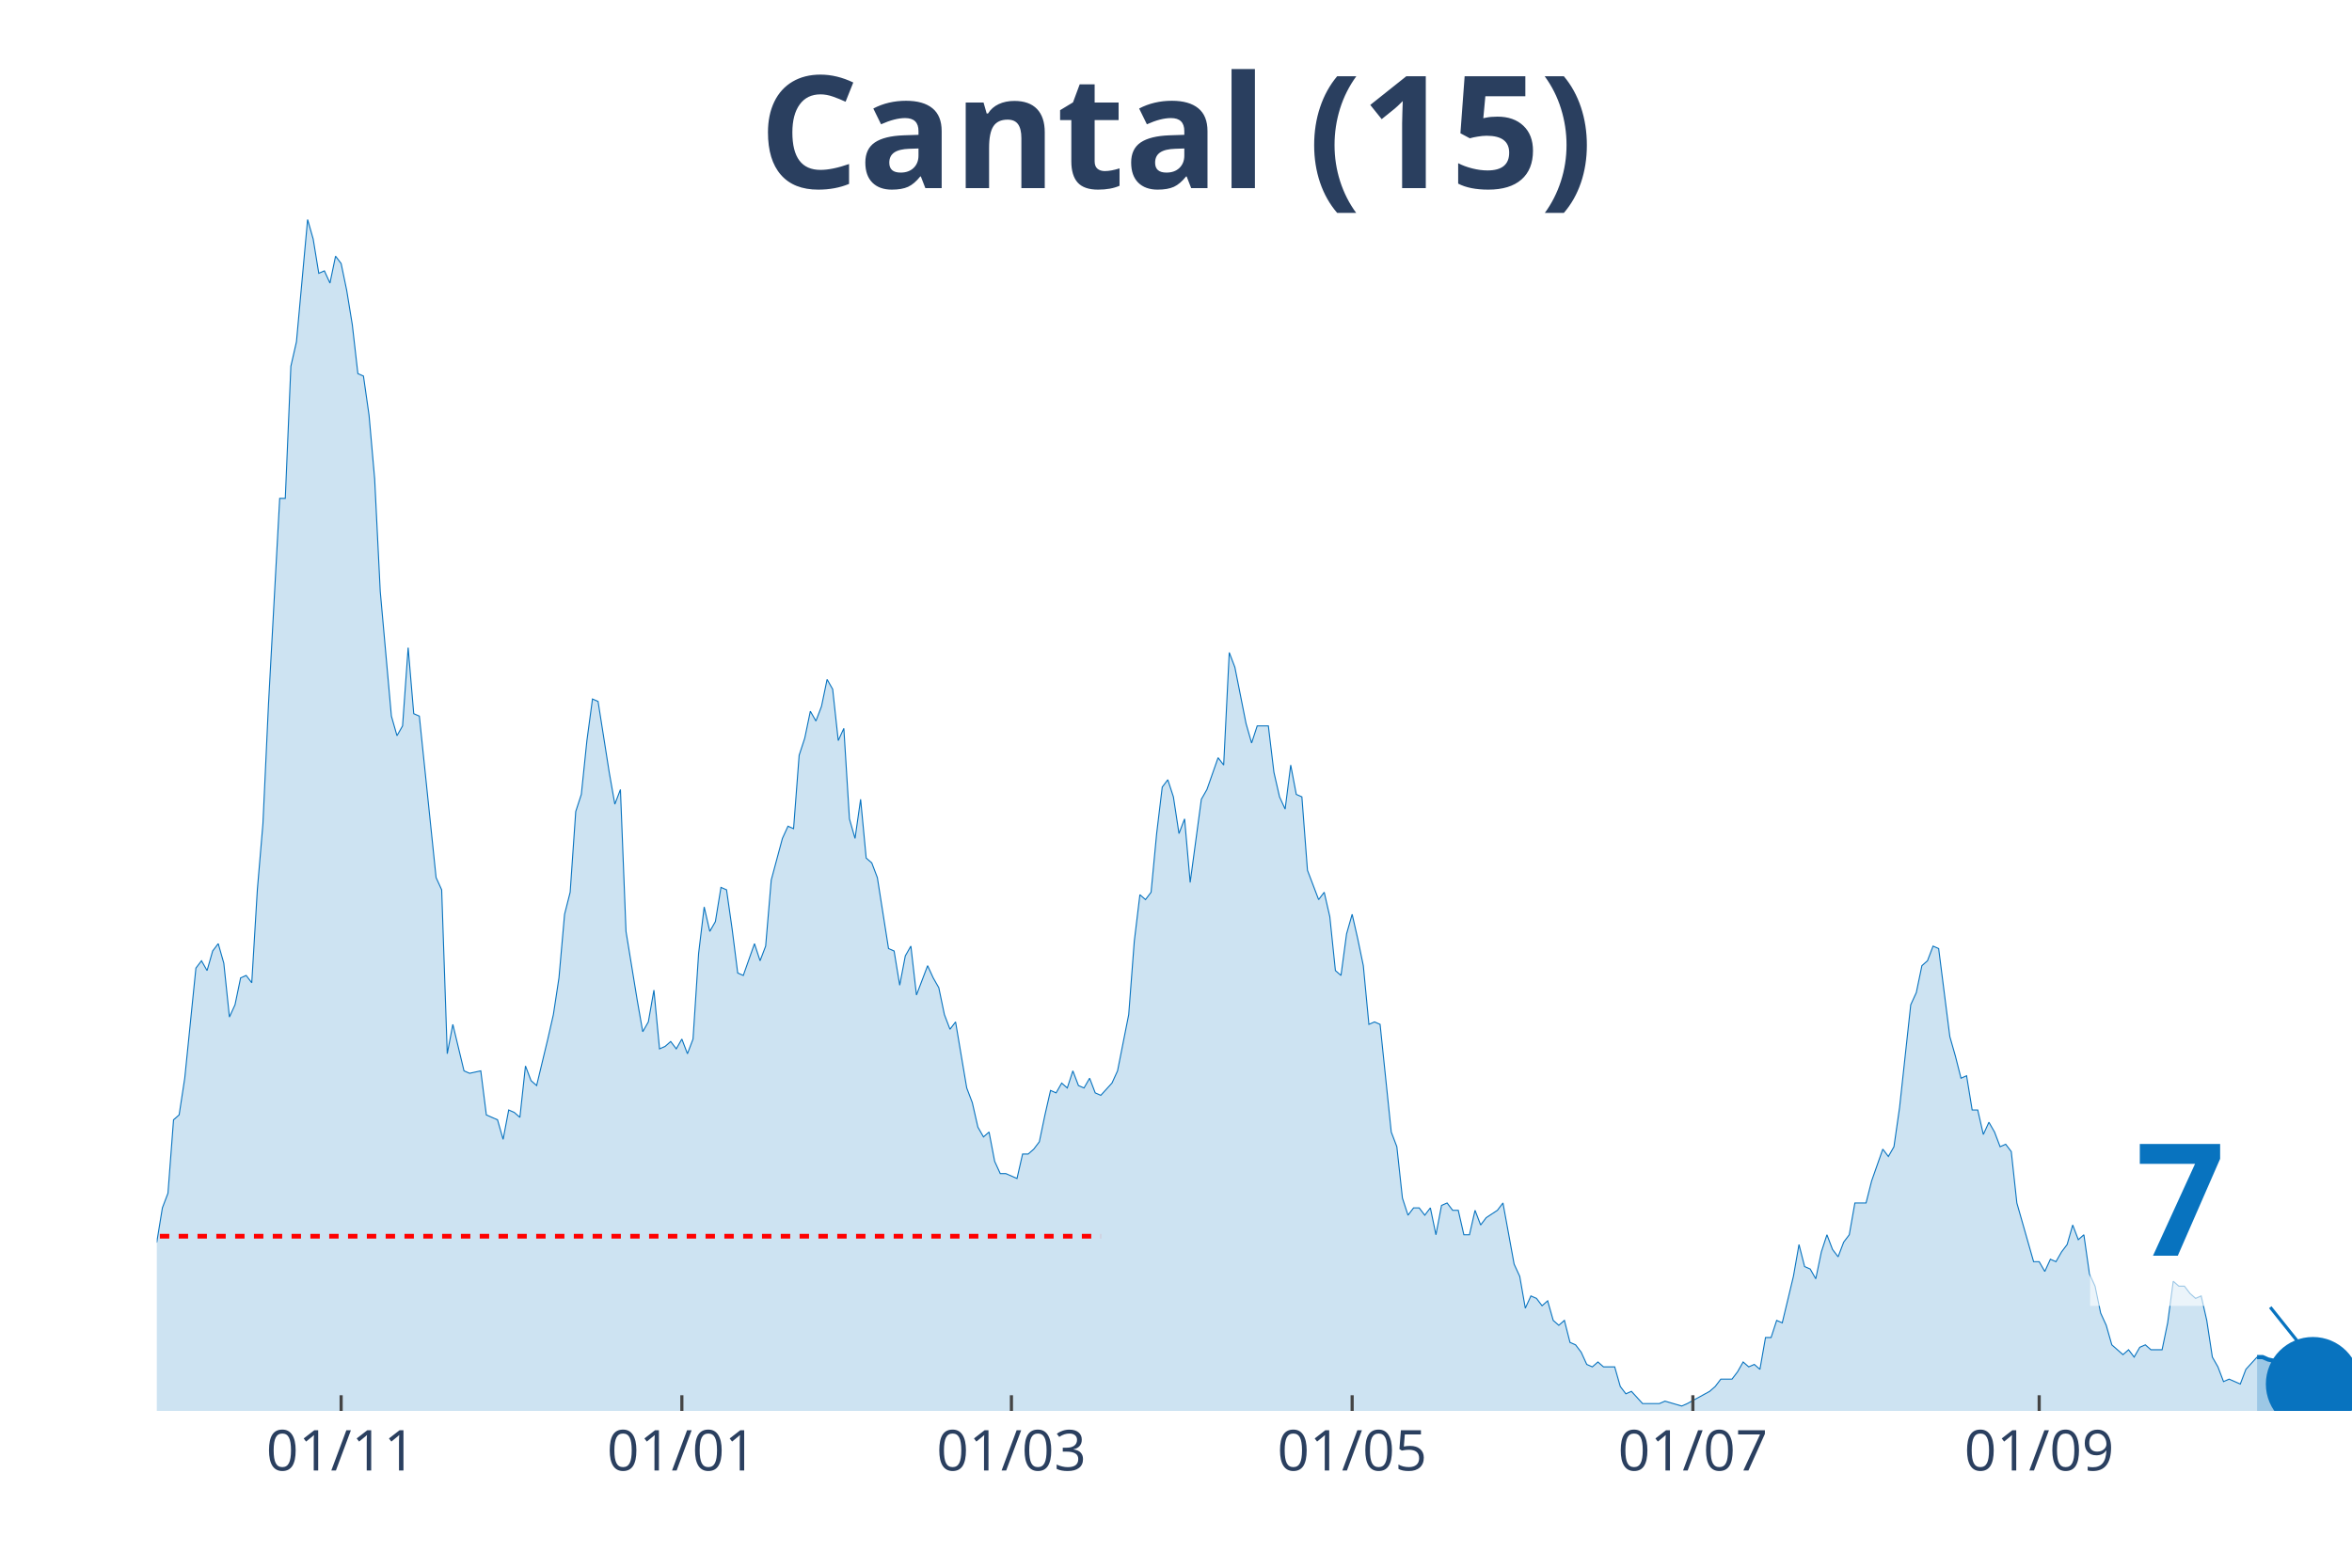
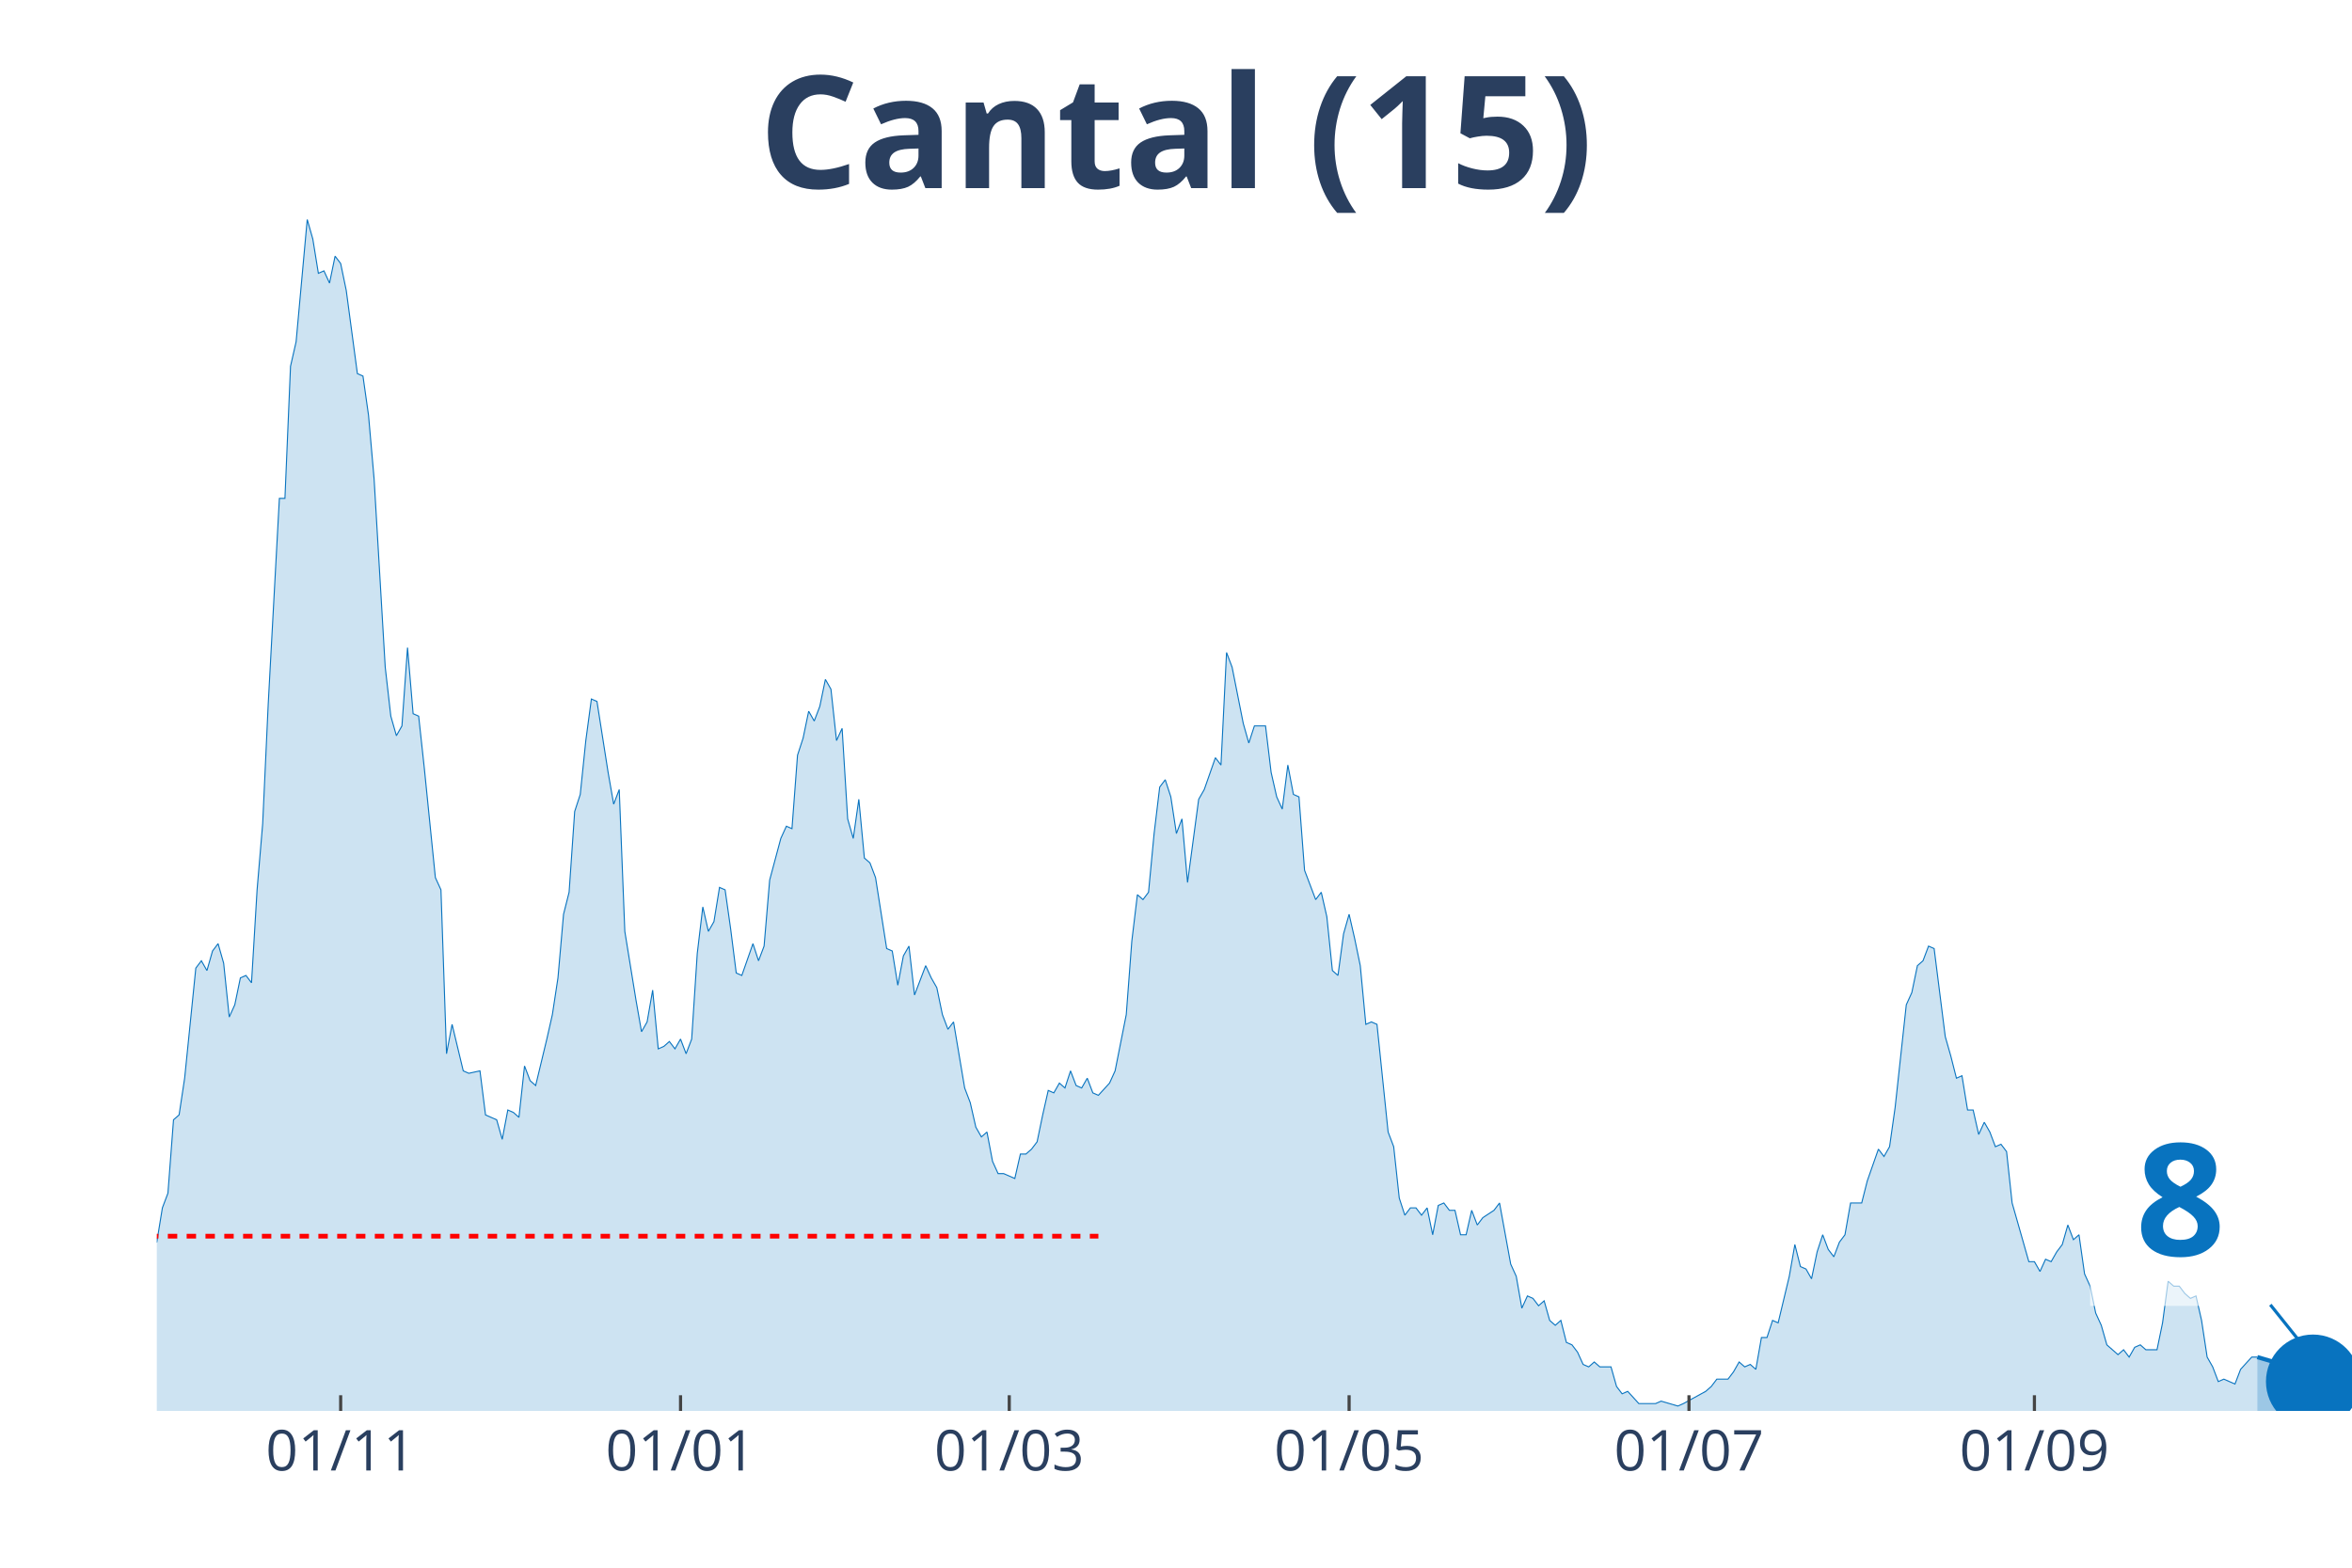
<svg xmlns="http://www.w3.org/2000/svg" class="main-svg" width="1125" height="750" style="" viewBox="0 0 750 500">
  <rect x="0" y="0" width="750" height="500" style="fill: rgb(0, 0, 0); fill-opacity: 0;" />
-   <defs id="defs-614578">
+   <defs id="defs-a43c7b">
    <g class="clips">
-       <clipPath id="clip614578xyplot" class="plotclip">
+       <clipPath id="clipa43c7bxyplot" class="plotclip">
        <rect width="700" height="380" />
      </clipPath>
-       <clipPath class="axesclip" id="clip614578x">
+       <clipPath class="axesclip" id="clipa43c7bx">
        <rect x="50" y="0" width="700" height="500" />
      </clipPath>
-       <clipPath class="axesclip" id="clip614578y">
+       <clipPath class="axesclip" id="clipa43c7by">
        <rect x="0" y="70" width="750" height="380" />
      </clipPath>
-       <clipPath class="axesclip" id="clip614578xy">
+       <clipPath class="axesclip" id="clipa43c7bxy">
        <rect x="50" y="70" width="700" height="380" />
      </clipPath>
    </g>
    <g class="gradients" />
  </defs>
  <g class="bglayer">
    <rect class="bg" x="50" y="70" width="700" height="380" style="fill: rgb(0, 0, 0); fill-opacity: 0; stroke-width: 0;" />
  </g>
  <g class="layer-below">
    <g class="imagelayer" />
    <g class="shapelayer" />
  </g>
  <g class="cartesianlayer">
    <g class="subplot xy">
      <g class="layer-subplot">
        <g class="shapelayer" />
        <g class="imagelayer" />
      </g>
      <g class="gridlayer">
        <g class="x">
-           <path class="xgrid crisp" transform="translate(108.78,0)" d="M0,70v380" style="stroke: rgb(255, 255, 255); stroke-opacity: 1; stroke-width: 1px;" />
-           <path class="xgrid crisp" transform="translate(217.43,0)" d="M0,70v380" style="stroke: rgb(255, 255, 255); stroke-opacity: 1; stroke-width: 1px;" />
-           <path class="xgrid crisp" transform="translate(322.52,0)" d="M0,70v380" style="stroke: rgb(255, 255, 255); stroke-opacity: 1; stroke-width: 1px;" />
-           <path class="xgrid crisp" transform="translate(431.17,0)" d="M0,70v380" style="stroke: rgb(255, 255, 255); stroke-opacity: 1; stroke-width: 1px;" />
-           <path class="xgrid crisp" transform="translate(539.82,0)" d="M0,70v380" style="stroke: rgb(255, 255, 255); stroke-opacity: 1; stroke-width: 1px;" />
-           <path class="xgrid crisp" transform="translate(650.25,0)" d="M0,70v380" style="stroke: rgb(255, 255, 255); stroke-opacity: 1; stroke-width: 1px;" />
+           <path class="xgrid crisp" transform="translate(108.63,0)" d="M0,70v380" style="stroke: rgb(255, 255, 255); stroke-opacity: 1; stroke-width: 1px;" />
+           <path class="xgrid crisp" transform="translate(217.01,0)" d="M0,70v380" style="stroke: rgb(255, 255, 255); stroke-opacity: 1; stroke-width: 1px;" />
+           <path class="xgrid crisp" transform="translate(321.83,0)" d="M0,70v380" style="stroke: rgb(255, 255, 255); stroke-opacity: 1; stroke-width: 1px;" />
+           <path class="xgrid crisp" transform="translate(430.2,0)" d="M0,70v380" style="stroke: rgb(255, 255, 255); stroke-opacity: 1; stroke-width: 1px;" />
+           <path class="xgrid crisp" transform="translate(538.58,0)" d="M0,70v380" style="stroke: rgb(255, 255, 255); stroke-opacity: 1; stroke-width: 1px;" />
+           <path class="xgrid crisp" transform="translate(648.73,0)" d="M0,70v380" style="stroke: rgb(255, 255, 255); stroke-opacity: 1; stroke-width: 1px;" />
        </g>
        <g class="y" />
      </g>
      <g class="zerolinelayer" />
      <path class="xlines-below" />
      <path class="ylines-below" />
      <g class="overlines-below" />
      <g class="xaxislayer-below" />
      <g class="yaxislayer-below" />
      <g class="overaxes-below" />
-       <g class="plot" transform="translate(50, 70)" clip-path="url('#clip614578xyplot')">
+       <g class="plot" transform="translate(50, 70)" clip-path="url('#clipa43c7bxyplot')">
        <g class="scatterlayer mlayer">
-           <g class="trace scatter trace49fcf5" style="stroke-miterlimit: 2;">
+           <g class="trace scatter tracec09f94" style="stroke-miterlimit: 2;">
            <g class="fills">
              <g>
-                 <path class="js-fill" d="M669.72,380L-242.24,380L-242.24,376.1L-222.65,379.22L-220.87,379.22L-149.62,379.22L-147.84,379.22L-101.53,378.44L-99.75,376.88L-96.18,376.1L-94.4,376.88L-90.84,376.88L-89.06,376.88L-85.5,378.44L-83.72,378.44L-69.47,372.2L-67.68,372.98L-64.12,370.64L-62.34,372.2L-60.56,373.76L-58.78,372.98L-53.44,362.05L-51.65,360.49L-49.87,351.91L-48.09,352.69L-46.31,352.69L-44.53,351.13L-40.97,352.69L-39.19,344.11L-37.4,348.01L-35.62,346.45L-33.84,346.45L-32.06,350.35L-28.5,345.67L-26.72,348.01L-21.37,349.57L-19.59,347.23L-16.03,339.43L-14.25,342.55L-12.47,341.77L-10.69,337.08L-7.12,336.3L-5.34,333.18L-3.56,334.74L-1.78,327.72L0,326.16L1.78,315.24L3.56,310.55L5.34,287.15L7.12,285.59L8.91,273.88L12.47,238.77L14.25,236.43L16.03,239.55L17.81,233.31L19.59,230.97L21.37,237.21L23.16,254.37L24.94,250.47L26.72,241.89L28.5,241.11L30.28,243.45L32.06,213.8L33.84,192.73L35.62,154.5L39.19,88.95L40.97,88.95L42.75,46.82L44.53,39.01L48.09,0L49.87,6.24L51.65,17.17L53.44,16.39L55.22,20.29L57,11.7L58.78,14.05L60.56,22.63L62.34,33.55L64.12,49.16L65.9,49.94L67.68,62.42L69.47,82.71L71.25,118.6L74.81,158.4L76.59,164.64L78.37,161.52L80.15,136.55L81.93,157.62L83.72,158.4L89.06,209.9L90.84,213.8L92.62,266.08L94.4,256.71L97.96,271.54L99.75,272.32L103.31,271.54L105.09,285.59L108.65,287.15L110.43,293.39L112.21,284.02L113.99,284.8L115.78,286.37L117.56,269.98L119.34,274.66L121.12,276.22L124.68,261.4L126.46,253.59L128.24,241.89L130.03,221.6L131.81,214.58L133.59,188.83L135.37,183.37L137.15,166.2L138.93,152.94L140.71,153.72L144.27,176.34L146.06,186.49L147.84,181.81L149.62,227.06L153.18,248.91L154.96,259.06L156.74,255.93L158.52,245.79L160.31,264.52L162.09,263.74L163.87,262.18L165.65,264.52L167.43,261.4L169.21,266.08L170.99,261.4L172.77,234.09L174.55,219.26L176.34,227.06L178.12,223.94L179.9,213.02L181.68,213.8L183.46,226.28L185.24,240.33L187.02,241.11L190.59,230.97L192.37,236.43L194.15,231.75L195.93,210.68L199.49,197.41L201.27,193.51L203.05,194.29L204.83,170.88L206.62,165.42L208.4,156.84L210.18,159.96L211.96,155.28L213.74,146.69L215.52,149.82L217.3,166.2L219.08,162.3L220.87,191.17L222.65,197.41L224.43,184.93L226.21,203.66L227.99,205.22L229.77,209.9L233.33,232.53L235.11,233.31L236.9,244.23L238.68,234.87L240.46,231.75L242.24,247.35L245.8,237.99L247.58,241.89L249.36,245.01L251.15,253.59L252.93,258.28L254.71,255.93L258.27,277L260.05,281.68L261.83,289.49L263.61,292.61L265.39,291.05L267.18,300.41L268.96,304.31L270.74,304.31L274.3,305.87L276.08,298.07L277.86,298.07L279.64,296.51L281.42,294.17L283.21,285.59L284.99,277.78L286.77,278.56L288.55,275.44L290.33,277L292.11,271.54L293.89,276.22L295.67,277L297.46,273.88L299.24,278.56L301.02,279.34L304.58,275.44L306.36,271.54L309.92,253.59L311.7,230.18L313.49,215.36L315.27,216.92L317.05,214.58L318.83,195.85L320.61,181.03L322.39,178.69L324.17,184.15L325.95,195.85L327.74,191.17L329.52,211.46L333.08,184.93L334.86,181.81L338.42,171.66L340.2,174L341.98,138.11L343.77,142.79L347.33,160.74L349.11,166.98L350.89,161.52L352.67,161.52L354.45,161.52L356.23,176.34L358.02,184.15L359.8,188.05L361.58,174L363.36,183.37L365.14,184.15L366.92,207.56L370.48,216.92L372.26,214.58L374.05,222.38L375.83,239.55L377.61,241.11L379.39,227.84L381.17,221.6L382.95,229.4L384.73,237.99L386.51,256.71L388.3,255.93L390.08,256.71L393.64,291.05L395.42,295.73L397.2,312.11L398.98,317.58L400.76,315.24L402.54,315.24L404.33,317.58L406.11,315.24L407.89,323.82L409.67,314.46L411.45,313.68L413.23,316.02L415.01,316.02L416.79,323.82L418.58,323.82L420.36,316.02L422.14,320.7L423.92,318.36L427.48,316.02L429.26,313.68L432.82,333.18L434.61,337.08L436.39,347.23L438.17,343.33L439.95,344.11L441.73,346.45L443.51,344.89L445.29,351.13L447.07,352.69L448.85,351.13L450.64,358.15L452.42,358.93L454.2,361.27L455.98,365.17L457.76,365.95L459.54,364.39L461.32,365.95L463.1,365.95L464.89,365.95L466.67,372.2L468.45,374.54L470.23,373.76L473.79,377.66L475.57,377.66L479.13,377.66L480.92,376.88L486.26,378.44L488.04,377.66L495.17,373.76L496.95,372.2L498.73,369.86L500.51,369.86L502.29,369.86L504.07,367.52L505.85,364.39L507.63,365.95L509.41,365.17L511.2,366.74L512.98,356.59L514.76,356.59L516.54,351.13L518.32,351.91L521.88,337.08L523.66,326.94L525.45,333.96L527.23,334.74L529.01,337.86L530.79,329.28L532.57,323.82L534.35,328.5L536.13,330.84L537.91,326.16L539.69,323.82L541.48,313.68L545.04,313.68L546.82,306.65L550.38,296.51L552.16,298.85L553.94,295.73L555.73,283.24L559.29,250.47L561.07,246.57L562.85,237.99L564.63,236.43L566.41,231.75L568.19,232.53L571.76,260.62L573.54,266.86L575.32,273.88L577.1,273.1L578.88,284.02L580.66,284.02L582.44,291.83L584.22,287.93L586.01,291.05L587.79,295.73L589.57,294.95L591.35,297.29L593.13,313.68L594.91,319.92L598.47,332.4L600.25,332.4L602.04,335.52L603.82,331.62L605.6,332.4L607.38,329.28L609.16,326.94L610.94,320.7L612.72,325.38L614.5,323.82L616.28,336.3L618.07,340.21L619.85,348.79L621.63,352.69L623.41,358.93L625.19,360.49L626.97,362.05L628.75,360.49L630.53,362.83L632.32,359.71L634.1,358.93L635.88,360.49L639.44,360.49L641.22,351.91L643,338.64L644.78,340.21L646.56,340.21L648.35,342.55L650.13,344.11L651.91,343.33L653.69,351.13L655.47,362.83L657.25,365.95L659.03,370.64L660.81,369.86L662.6,370.64L664.38,371.42L666.16,366.74L669.72,362.83" style="fill: rgb(8, 115, 191); fill-opacity: 0.2; stroke-width: 0;" />
+                 <path class="js-fill" d="M669.8,380L-241.62,380L-241.62,376.1L-222.08,379.22L-220.3,379.22L-149.24,379.22L-147.46,379.22L-101.27,378.44L-99.49,376.88L-95.94,376.1L-94.16,376.88L-90.61,376.88L-88.83,376.88L-85.28,378.44L-83.5,378.44L-69.29,372.2L-67.51,372.98L-63.96,370.64L-62.18,372.2L-60.41,373.76L-58.63,372.98L-51.52,360.49L-49.75,351.91L-46.19,352.69L-44.42,351.13L-40.86,352.69L-39.09,344.11L-37.31,348.01L-35.53,346.45L-33.76,346.45L-31.98,350.35L-28.43,345.67L-26.65,348.01L-21.32,349.57L-19.54,347.23L-15.99,339.43L-14.21,342.55L-12.44,341.77L-10.66,337.08L-7.11,336.3L-5.33,333.18L-3.55,334.74L-1.78,327.72L0,326.16L1.78,315.24L3.55,310.55L5.33,287.15L7.11,285.59L8.88,273.88L12.44,238.77L14.21,236.43L15.99,239.55L17.77,233.31L19.54,230.97L21.32,237.21L23.1,254.37L24.87,250.47L26.65,241.89L28.43,241.11L30.2,243.45L31.98,213.8L33.76,192.73L35.53,154.5L39.09,88.95L40.86,88.95L42.64,46.82L44.42,39.01L47.97,0L49.75,6.24L51.52,17.17L53.3,16.39L55.08,20.29L56.85,11.7L58.63,14.05L60.41,22.63L63.96,49.16L65.74,49.94L67.51,62.42L69.29,82.71L72.84,142.79L74.62,158.4L76.4,164.64L78.17,161.52L79.95,136.55L81.73,157.62L83.5,158.4L85.28,174.78L88.83,209.9L90.61,213.8L92.39,266.08L94.16,256.71L97.72,271.54L99.49,272.32L103.05,271.54L104.82,285.59L108.38,287.15L110.15,293.39L111.93,284.02L113.71,284.8L115.48,286.37L117.26,269.98L119.04,274.66L120.81,276.22L124.37,261.4L126.14,253.59L127.92,241.89L129.7,221.6L131.47,214.58L133.25,188.83L135.03,183.37L136.8,166.2L138.58,152.94L140.36,153.72L143.91,176.34L145.69,186.49L147.46,181.81L149.24,227.06L152.79,248.91L154.57,259.06L156.35,255.93L158.12,245.79L159.9,264.52L161.68,263.74L163.45,262.18L165.23,264.52L167.01,261.4L168.78,266.08L170.56,261.4L172.34,234.09L174.11,219.26L175.89,227.06L177.66,223.94L179.44,213.02L181.22,213.8L182.99,226.28L184.77,240.33L186.55,241.11L190.1,230.97L191.88,236.43L193.65,231.75L195.43,210.68L198.98,197.41L200.76,193.51L202.54,194.29L204.31,170.88L206.09,165.42L207.87,156.84L209.64,159.96L211.42,155.28L213.2,146.69L214.97,149.82L216.75,166.2L218.53,162.3L220.3,191.17L222.08,197.41L223.86,184.93L225.63,203.66L227.41,205.22L229.19,209.9L232.74,232.53L234.52,233.31L236.29,244.23L238.07,234.87L239.85,231.75L241.62,247.35L245.18,237.99L246.95,241.89L248.73,245.01L250.51,253.59L252.28,258.28L254.06,255.93L257.61,277L259.39,281.68L261.17,289.49L262.94,292.61L264.72,291.05L266.5,300.41L268.27,304.31L270.05,304.31L273.6,305.87L275.38,298.07L277.16,298.07L278.93,296.51L280.71,294.17L282.49,285.59L284.26,277.78L286.04,278.56L287.82,275.44L289.59,277L291.37,271.54L293.15,276.22L294.92,277L296.7,273.88L298.48,278.56L300.25,279.34L303.81,275.44L305.58,271.54L309.14,253.59L310.91,230.18L312.69,215.36L314.47,216.92L316.24,214.58L318.02,195.85L319.8,181.03L321.57,178.69L323.35,184.15L325.13,195.85L326.9,191.17L328.68,211.46L332.23,184.93L334.01,181.81L337.56,171.66L339.34,174L341.12,138.11L342.89,142.79L346.45,160.74L348.22,166.98L350,161.52L351.78,161.52L353.55,161.52L355.33,176.34L357.11,184.15L358.88,188.05L360.66,174L362.44,183.37L364.21,184.15L365.99,207.56L369.54,216.92L371.32,214.58L373.1,222.38L374.87,239.55L376.65,241.11L378.43,227.84L380.2,221.6L381.98,229.4L383.76,237.99L385.53,256.71L387.31,255.93L389.09,256.71L392.64,291.05L394.42,295.73L396.19,312.11L397.97,317.58L399.75,315.24L401.52,315.24L403.3,317.58L405.08,315.24L406.85,323.82L408.63,314.46L410.41,313.68L412.18,316.02L413.96,316.02L415.74,323.82L417.51,323.82L419.29,316.02L421.07,320.7L422.84,318.36L426.4,316.02L428.17,313.68L431.73,333.18L433.5,337.08L435.28,347.23L437.06,343.33L438.83,344.11L440.61,346.45L442.39,344.89L444.16,351.13L445.94,352.69L447.72,351.13L449.49,358.15L451.27,358.93L453.05,361.27L454.82,365.17L456.6,365.95L458.38,364.39L460.15,365.95L461.93,365.95L463.71,365.95L465.48,372.2L467.26,374.54L469.04,373.76L472.59,377.66L474.37,377.66L477.92,377.66L479.7,376.88L485.03,378.44L486.8,377.66L493.91,373.76L495.69,372.2L497.46,369.86L499.24,369.86L501.02,369.86L502.79,367.52L504.57,364.39L506.35,365.95L508.12,365.17L509.9,366.74L511.68,356.59L513.45,356.59L515.23,351.13L517.01,351.91L520.56,337.08L522.34,326.94L524.11,333.96L525.89,334.74L527.66,337.86L529.44,329.28L531.22,323.82L532.99,328.5L534.77,330.84L536.55,326.16L538.32,323.82L540.1,313.68L543.65,313.68L545.43,306.65L548.98,296.51L550.76,298.85L552.54,295.73L554.31,283.24L557.87,250.47L559.64,246.57L561.42,237.99L563.2,236.43L564.97,231.75L566.75,232.53L570.3,260.62L572.08,266.86L573.86,273.88L575.63,273.1L577.41,284.02L579.19,284.02L580.96,291.83L582.74,287.93L584.52,291.05L586.29,295.73L588.07,294.95L589.85,297.29L591.62,313.68L593.4,319.92L596.95,332.4L598.73,332.4L600.51,335.52L602.28,331.62L604.06,332.4L605.84,329.28L607.61,326.94L609.39,320.7L611.17,325.38L612.94,323.82L614.72,336.3L616.5,340.21L618.27,348.79L620.05,352.69L621.83,358.93L623.6,360.49L625.38,362.05L627.16,360.49L628.93,362.83L630.71,359.71L632.49,358.93L634.26,360.49L637.82,360.49L639.59,351.91L641.37,338.64L643.15,340.21L644.92,340.21L646.7,342.55L648.48,344.11L650.25,343.33L652.03,351.13L653.81,362.83L655.58,365.95L657.36,370.64L659.14,369.86L660.91,370.64L662.69,371.42L664.47,366.74L668.02,362.83L669.8,362.83" style="fill: rgb(8, 115, 191); fill-opacity: 0.2; stroke-width: 0;" />
              </g>
            </g>
            <g class="errorbars" />
            <g class="lines">
-               <path class="js-line" d="M-242.24,376.1L-222.65,379.22L-220.87,379.22L-149.62,379.22L-147.84,379.22L-101.53,378.44L-99.75,376.88L-96.18,376.1L-94.4,376.88L-90.84,376.88L-89.06,376.88L-85.5,378.44L-83.72,378.44L-69.47,372.2L-67.68,372.98L-64.12,370.64L-62.34,372.2L-60.56,373.76L-58.78,372.98L-53.44,362.05L-51.65,360.49L-49.87,351.91L-48.09,352.69L-46.31,352.69L-44.53,351.13L-40.97,352.69L-39.19,344.11L-37.4,348.01L-35.62,346.45L-33.84,346.45L-32.06,350.35L-28.5,345.67L-26.72,348.01L-21.37,349.57L-19.59,347.23L-16.03,339.43L-14.25,342.55L-12.47,341.77L-10.69,337.08L-7.12,336.3L-5.34,333.18L-3.56,334.74L-1.78,327.72L0,326.16L1.78,315.24L3.56,310.55L5.34,287.15L7.12,285.59L8.91,273.88L12.47,238.77L14.25,236.43L16.03,239.55L17.81,233.31L19.59,230.97L21.37,237.21L23.16,254.37L24.94,250.47L26.72,241.89L28.5,241.11L30.28,243.45L32.06,213.8L33.84,192.73L35.62,154.5L39.19,88.95L40.97,88.95L42.75,46.82L44.53,39.01L48.09,0L49.87,6.24L51.65,17.17L53.44,16.39L55.22,20.29L57,11.7L58.78,14.05L60.56,22.63L62.34,33.55L64.12,49.16L65.9,49.94L67.68,62.42L69.47,82.71L71.25,118.6L74.81,158.4L76.59,164.64L78.37,161.52L80.15,136.55L81.93,157.62L83.72,158.4L89.06,209.9L90.84,213.8L92.62,266.08L94.4,256.71L97.96,271.54L99.75,272.32L103.31,271.54L105.09,285.59L108.65,287.15L110.43,293.39L112.21,284.02L113.99,284.8L115.78,286.37L117.56,269.98L119.34,274.66L121.12,276.22L124.68,261.4L126.46,253.59L128.24,241.89L130.03,221.6L131.81,214.58L133.59,188.83L135.37,183.37L137.15,166.2L138.93,152.94L140.71,153.72L144.27,176.34L146.06,186.49L147.84,181.81L149.62,227.06L153.18,248.91L154.96,259.06L156.74,255.93L158.52,245.79L160.31,264.52L162.09,263.74L163.87,262.18L165.65,264.52L167.43,261.4L169.21,266.08L170.99,261.4L172.77,234.09L174.55,219.26L176.34,227.06L178.12,223.94L179.9,213.02L181.68,213.8L183.46,226.28L185.24,240.33L187.02,241.11L190.59,230.97L192.37,236.43L194.15,231.75L195.93,210.68L199.49,197.41L201.27,193.51L203.05,194.29L204.83,170.88L206.62,165.42L208.4,156.84L210.18,159.96L211.96,155.28L213.74,146.69L215.52,149.82L217.3,166.2L219.08,162.3L220.87,191.17L222.65,197.41L224.43,184.93L226.21,203.66L227.99,205.22L229.77,209.9L233.33,232.53L235.11,233.31L236.9,244.23L238.68,234.87L240.46,231.75L242.24,247.35L245.8,237.99L247.58,241.89L249.36,245.01L251.15,253.59L252.93,258.28L254.71,255.93L258.27,277L260.05,281.68L261.83,289.49L263.61,292.61L265.39,291.05L267.18,300.41L268.96,304.31L270.74,304.31L274.3,305.87L276.08,298.07L277.86,298.07L279.64,296.51L281.42,294.17L283.21,285.59L284.99,277.78L286.77,278.56L288.55,275.44L290.33,277L292.11,271.54L293.89,276.22L295.67,277L297.46,273.88L299.24,278.56L301.02,279.34L304.58,275.44L306.36,271.54L309.92,253.59L311.7,230.18L313.49,215.36L315.27,216.92L317.05,214.58L318.83,195.85L320.61,181.03L322.39,178.69L324.17,184.15L325.95,195.85L327.74,191.17L329.52,211.46L333.08,184.93L334.86,181.81L338.42,171.66L340.2,174L341.98,138.11L343.77,142.79L347.33,160.74L349.11,166.98L350.89,161.52L352.67,161.52L354.45,161.52L356.23,176.34L358.02,184.15L359.8,188.05L361.58,174L363.36,183.37L365.14,184.15L366.92,207.56L370.48,216.92L372.26,214.58L374.05,222.38L375.83,239.55L377.61,241.11L379.39,227.84L381.17,221.6L382.95,229.4L384.73,237.99L386.51,256.71L388.3,255.93L390.08,256.71L393.64,291.05L395.42,295.73L397.2,312.11L398.98,317.58L400.76,315.24L402.54,315.24L404.33,317.58L406.11,315.24L407.89,323.82L409.67,314.46L411.45,313.68L413.23,316.02L415.01,316.02L416.79,323.82L418.58,323.82L420.36,316.02L422.14,320.7L423.92,318.36L427.48,316.02L429.26,313.68L432.82,333.18L434.61,337.08L436.39,347.23L438.17,343.33L439.95,344.11L441.73,346.45L443.51,344.89L445.29,351.13L447.07,352.69L448.85,351.13L450.64,358.15L452.42,358.93L454.2,361.27L455.98,365.17L457.76,365.95L459.54,364.39L461.32,365.95L463.1,365.95L464.89,365.95L466.67,372.2L468.45,374.54L470.23,373.76L473.79,377.66L475.57,377.66L479.13,377.66L480.92,376.88L486.26,378.44L488.04,377.66L495.17,373.76L496.95,372.2L498.73,369.86L500.51,369.86L502.29,369.86L504.07,367.52L505.85,364.39L507.63,365.95L509.41,365.17L511.2,366.74L512.98,356.59L514.76,356.59L516.54,351.13L518.32,351.91L521.88,337.08L523.66,326.94L525.45,333.96L527.23,334.74L529.01,337.86L530.79,329.28L532.57,323.82L534.35,328.5L536.13,330.84L537.91,326.16L539.69,323.82L541.48,313.68L545.04,313.68L546.82,306.65L550.38,296.51L552.16,298.85L553.94,295.73L555.73,283.24L559.29,250.47L561.07,246.57L562.85,237.99L564.63,236.43L566.41,231.75L568.19,232.53L571.76,260.62L573.54,266.86L575.32,273.88L577.1,273.1L578.88,284.02L580.66,284.02L582.44,291.83L584.22,287.93L586.01,291.05L587.79,295.73L589.57,294.95L591.35,297.29L593.13,313.68L594.91,319.92L598.47,332.4L600.25,332.4L602.04,335.52L603.82,331.62L605.6,332.4L607.38,329.28L609.16,326.94L610.94,320.7L612.72,325.38L614.5,323.82L616.28,336.3L618.07,340.21L619.85,348.79L621.63,352.69L623.41,358.93L625.19,360.49L626.97,362.05L628.75,360.49L630.53,362.83L632.32,359.71L634.1,358.93L635.88,360.49L639.44,360.49L641.22,351.91L643,338.64L644.78,340.21L646.56,340.21L648.35,342.55L650.13,344.11L651.91,343.33L653.69,351.13L655.47,362.83L657.25,365.95L659.03,370.64L660.81,369.86L662.6,370.64L664.38,371.42L666.16,366.74L669.72,362.83" style="vector-effect: non-scaling-stroke; fill: none; stroke: rgb(8, 115, 191); stroke-opacity: 1; stroke-width: 0.5px; opacity: 1;" />
+               <path class="js-line" d="M-241.62,376.1L-222.08,379.22L-220.3,379.22L-149.24,379.22L-147.46,379.22L-101.27,378.44L-99.49,376.88L-95.94,376.1L-94.16,376.88L-90.61,376.88L-88.83,376.88L-85.28,378.44L-83.5,378.44L-69.29,372.2L-67.51,372.98L-63.96,370.64L-62.18,372.2L-60.41,373.76L-58.63,372.98L-51.52,360.49L-49.75,351.91L-46.19,352.69L-44.42,351.13L-40.86,352.69L-39.09,344.11L-37.31,348.01L-35.53,346.45L-33.76,346.45L-31.98,350.35L-28.43,345.67L-26.65,348.01L-21.32,349.57L-19.54,347.23L-15.99,339.43L-14.21,342.55L-12.44,341.77L-10.66,337.08L-7.11,336.3L-5.33,333.18L-3.55,334.74L-1.78,327.72L0,326.16L1.78,315.24L3.55,310.55L5.33,287.15L7.11,285.59L8.88,273.88L12.44,238.77L14.21,236.43L15.99,239.55L17.77,233.31L19.54,230.97L21.32,237.21L23.1,254.37L24.87,250.47L26.65,241.89L28.43,241.11L30.2,243.45L31.98,213.8L33.76,192.73L35.53,154.5L39.09,88.95L40.86,88.95L42.64,46.82L44.42,39.01L47.97,0L49.75,6.24L51.52,17.17L53.3,16.39L55.08,20.29L56.85,11.7L58.63,14.05L60.41,22.63L63.96,49.16L65.74,49.94L67.51,62.42L69.29,82.71L72.84,142.79L74.62,158.4L76.4,164.64L78.17,161.52L79.95,136.55L81.73,157.62L83.5,158.4L85.28,174.78L88.83,209.9L90.61,213.8L92.39,266.08L94.16,256.71L97.72,271.54L99.49,272.32L103.05,271.54L104.82,285.59L108.38,287.15L110.15,293.39L111.93,284.02L113.71,284.8L115.48,286.37L117.26,269.98L119.04,274.66L120.81,276.22L124.37,261.4L126.14,253.59L127.92,241.89L129.7,221.6L131.47,214.58L133.25,188.83L135.03,183.37L136.8,166.2L138.58,152.94L140.36,153.72L143.91,176.34L145.69,186.49L147.46,181.81L149.24,227.06L152.79,248.91L154.57,259.06L156.35,255.93L158.12,245.79L159.9,264.52L161.68,263.74L163.45,262.18L165.23,264.52L167.01,261.4L168.78,266.08L170.56,261.4L172.34,234.09L174.11,219.26L175.89,227.06L177.66,223.94L179.44,213.02L181.22,213.8L182.99,226.28L184.77,240.33L186.55,241.11L190.1,230.97L191.88,236.43L193.65,231.75L195.43,210.68L198.98,197.41L200.76,193.51L202.54,194.29L204.31,170.88L206.09,165.42L207.87,156.84L209.64,159.96L211.42,155.28L213.2,146.69L214.97,149.82L216.75,166.2L218.53,162.3L220.3,191.17L222.08,197.41L223.86,184.93L225.63,203.66L227.41,205.22L229.19,209.9L232.74,232.53L234.52,233.31L236.29,244.23L238.07,234.87L239.85,231.75L241.62,247.35L245.18,237.99L246.95,241.89L248.73,245.01L250.51,253.59L252.28,258.28L254.06,255.93L257.61,277L259.39,281.68L261.17,289.49L262.94,292.61L264.72,291.05L266.5,300.41L268.27,304.31L270.05,304.31L273.6,305.87L275.38,298.07L277.16,298.07L278.93,296.51L280.71,294.17L282.49,285.59L284.26,277.78L286.04,278.56L287.82,275.44L289.59,277L291.37,271.54L293.15,276.22L294.92,277L296.7,273.88L298.48,278.56L300.25,279.34L303.81,275.44L305.58,271.54L309.14,253.59L310.91,230.18L312.69,215.36L314.47,216.92L316.24,214.58L318.02,195.85L319.8,181.03L321.57,178.69L323.35,184.15L325.13,195.85L326.9,191.17L328.68,211.46L332.23,184.93L334.01,181.81L337.56,171.66L339.34,174L341.12,138.11L342.89,142.79L346.45,160.74L348.22,166.98L350,161.52L351.78,161.52L353.55,161.52L355.33,176.34L357.11,184.15L358.88,188.05L360.66,174L362.44,183.37L364.21,184.15L365.99,207.56L369.54,216.92L371.32,214.58L373.1,222.38L374.87,239.55L376.65,241.11L378.43,227.84L380.2,221.6L381.98,229.4L383.76,237.99L385.53,256.71L387.31,255.93L389.09,256.71L392.64,291.05L394.42,295.73L396.19,312.11L397.97,317.58L399.75,315.24L401.52,315.24L403.3,317.58L405.08,315.24L406.85,323.82L408.63,314.46L410.41,313.68L412.18,316.02L413.96,316.02L415.74,323.82L417.51,323.82L419.29,316.02L421.07,320.7L422.84,318.36L426.4,316.02L428.17,313.68L431.73,333.18L433.5,337.08L435.28,347.23L437.06,343.33L438.83,344.11L440.61,346.45L442.39,344.89L444.16,351.13L445.94,352.69L447.72,351.13L449.49,358.15L451.27,358.93L453.05,361.27L454.82,365.17L456.6,365.95L458.38,364.39L460.15,365.95L461.93,365.95L463.71,365.95L465.48,372.2L467.26,374.54L469.04,373.76L472.59,377.66L474.37,377.66L477.92,377.66L479.7,376.88L485.03,378.44L486.8,377.66L493.91,373.76L495.69,372.2L497.46,369.86L499.24,369.86L501.02,369.86L502.79,367.52L504.57,364.39L506.35,365.95L508.12,365.17L509.9,366.74L511.68,356.59L513.45,356.59L515.23,351.13L517.01,351.91L520.56,337.08L522.34,326.94L524.11,333.96L525.89,334.74L527.66,337.86L529.44,329.28L531.22,323.82L532.99,328.5L534.77,330.84L536.55,326.16L538.32,323.82L540.1,313.68L543.65,313.68L545.43,306.65L548.98,296.51L550.76,298.85L552.54,295.73L554.31,283.24L557.87,250.47L559.64,246.57L561.42,237.99L563.2,236.43L564.97,231.75L566.75,232.53L570.3,260.62L572.08,266.86L573.86,273.88L575.63,273.1L577.41,284.02L579.19,284.02L580.96,291.83L582.74,287.93L584.52,291.05L586.29,295.73L588.07,294.95L589.85,297.29L591.62,313.68L593.4,319.92L596.95,332.4L598.73,332.4L600.51,335.52L602.28,331.62L604.06,332.4L605.84,329.28L607.61,326.94L609.39,320.7L611.17,325.38L612.94,323.82L614.72,336.3L616.5,340.21L618.27,348.79L620.05,352.69L621.83,358.93L623.6,360.49L625.38,362.05L627.16,360.49L628.93,362.83L630.71,359.71L632.49,358.93L634.26,360.49L637.82,360.49L639.59,351.91L641.37,338.64L643.15,340.21L644.92,340.21L646.7,342.55L648.48,344.11L650.25,343.33L652.03,351.13L653.81,362.83L655.58,365.95L657.36,370.64L659.14,369.86L660.91,370.64L662.69,371.42L664.47,366.74L668.02,362.83L669.8,362.83" style="vector-effect: non-scaling-stroke; fill: none; stroke: rgb(8, 115, 191); stroke-opacity: 1; stroke-width: 0.5px; opacity: 1;" />
            </g>
            <g class="points" />
            <g class="text" />
          </g>
-           <g class="trace scatter trace585112" style="stroke-miterlimit: 2;">
+           <g class="trace scatter tracec3f500" style="stroke-miterlimit: 2;">
            <g class="fills">
              <g>
-                 <path class="js-fill" d="M687.53,380L669.72,380L669.72,362.83L671.5,362.83L673.28,363.61L676.84,364.39L678.63,371.42L682.19,377.66L683.97,376.88L687.53,371.42" style="fill: rgb(8, 115, 191); fill-opacity: 0.4; stroke-width: 0;" />
+                 <path class="js-fill" d="M687.56,380L669.8,380L669.8,362.83L675.13,364.39L676.9,371.42L680.46,377.66L682.23,376.88L685.79,371.42L687.56,370.64" style="fill: rgb(8, 115, 191); fill-opacity: 0.4; stroke-width: 0;" />
              </g>
            </g>
            <g class="errorbars" />
            <g class="lines">
-               <path class="js-line" d="M669.72,362.83L671.5,362.83L673.28,363.61L676.84,364.39L678.63,371.42L682.19,377.66L683.97,376.88L687.53,371.42" style="vector-effect: non-scaling-stroke; fill: none; stroke: rgb(8, 115, 191); stroke-opacity: 1; stroke-width: 2px; opacity: 1;" />
+               <path class="js-line" d="M669.8,362.83L675.13,364.39L676.9,371.42L680.46,377.66L682.23,376.88L685.79,371.42L687.56,370.64" style="vector-effect: non-scaling-stroke; fill: none; stroke: rgb(8, 115, 191); stroke-opacity: 1; stroke-width: 2px; opacity: 1;" />
            </g>
            <g class="points" />
            <g class="text" />
          </g>
-           <g class="trace scatter trace5a35cc" style="stroke-miterlimit: 2; opacity: 1;">
+           <g class="trace scatter trace7eeb01" style="stroke-miterlimit: 2; opacity: 1;">
            <g class="fills" />
            <g class="errorbars" />
            <g class="lines" />
            <g class="points">
-               <path class="point" transform="translate(687.53,371.42)" d="M15,0A15,15 0 1,1 0,-15A15,15 0 0,1 15,0Z" style="opacity: 1; stroke-width: 0px; fill: rgb(8, 115, 191); fill-opacity: 1;" />
+               <path class="point" transform="translate(687.56,370.64)" d="M15,0A15,15 0 1,1 0,-15A15,15 0 0,1 15,0Z" style="opacity: 1; stroke-width: 0px; fill: rgb(8, 115, 191); fill-opacity: 1;" />
            </g>
            <g class="text" />
          </g>
        </g>
      </g>
      <g class="overplot" />
      <path class="xlines-above crisp" style="fill: none; stroke-width: 1px; stroke: rgb(0, 0, 0); stroke-opacity: 0;" d="" />
      <path class="ylines-above crisp" style="fill: none;" d="M0,0" />
      <g class="overlines-above" />
      <g class="xaxislayer-above">
-         <path class="xtick ticks crisp" d="M0,450v-5" transform="translate(108.78,0)" style="stroke: rgb(68, 68, 68); stroke-opacity: 1; stroke-width: 1px;" />
-         <path class="xtick ticks crisp" d="M0,450v-5" transform="translate(217.43,0)" style="stroke: rgb(68, 68, 68); stroke-opacity: 1; stroke-width: 1px;" />
-         <path class="xtick ticks crisp" d="M0,450v-5" transform="translate(322.52,0)" style="stroke: rgb(68, 68, 68); stroke-opacity: 1; stroke-width: 1px;" />
-         <path class="xtick ticks crisp" d="M0,450v-5" transform="translate(431.17,0)" style="stroke: rgb(68, 68, 68); stroke-opacity: 1; stroke-width: 1px;" />
-         <path class="xtick ticks crisp" d="M0,450v-5" transform="translate(539.82,0)" style="stroke: rgb(68, 68, 68); stroke-opacity: 1; stroke-width: 1px;" />
-         <path class="xtick ticks crisp" d="M0,450v-5" transform="translate(650.25,0)" style="stroke: rgb(68, 68, 68); stroke-opacity: 1; stroke-width: 1px;" />
+         <path class="xtick ticks crisp" d="M0,450v-5" transform="translate(108.63,0)" style="stroke: rgb(68, 68, 68); stroke-opacity: 1; stroke-width: 1px;" />
+         <path class="xtick ticks crisp" d="M0,450v-5" transform="translate(217.01,0)" style="stroke: rgb(68, 68, 68); stroke-opacity: 1; stroke-width: 1px;" />
+         <path class="xtick ticks crisp" d="M0,450v-5" transform="translate(321.83,0)" style="stroke: rgb(68, 68, 68); stroke-opacity: 1; stroke-width: 1px;" />
+         <path class="xtick ticks crisp" d="M0,450v-5" transform="translate(430.2,0)" style="stroke: rgb(68, 68, 68); stroke-opacity: 1; stroke-width: 1px;" />
+         <path class="xtick ticks crisp" d="M0,450v-5" transform="translate(538.58,0)" style="stroke: rgb(68, 68, 68); stroke-opacity: 1; stroke-width: 1px;" />
+         <path class="xtick ticks crisp" d="M0,450v-5" transform="translate(648.73,0)" style="stroke: rgb(68, 68, 68); stroke-opacity: 1; stroke-width: 1px;" />
        <g class="xtick">
-           <text text-anchor="middle" x="0" y="469" transform="translate(108.78,0)" style="font-family: 'Open Sans', verdana, arial, sans-serif; font-size: 18px; fill: rgb(42, 63, 95); fill-opacity: 1; white-space: pre;">01/11</text>
+           <text text-anchor="middle" x="0" y="469" transform="translate(108.63,0)" style="font-family: 'Open Sans', verdana, arial, sans-serif; font-size: 18px; fill: rgb(42, 63, 95); fill-opacity: 1; white-space: pre;">01/11</text>
        </g>
        <g class="xtick">
-           <text text-anchor="middle" x="0" y="469" transform="translate(217.43,0)" style="font-family: 'Open Sans', verdana, arial, sans-serif; font-size: 18px; fill: rgb(42, 63, 95); fill-opacity: 1; white-space: pre;">01/01</text>
+           <text text-anchor="middle" x="0" y="469" transform="translate(217.01,0)" style="font-family: 'Open Sans', verdana, arial, sans-serif; font-size: 18px; fill: rgb(42, 63, 95); fill-opacity: 1; white-space: pre;">01/01</text>
        </g>
        <g class="xtick">
-           <text text-anchor="middle" x="0" y="469" transform="translate(322.52,0)" style="font-family: 'Open Sans', verdana, arial, sans-serif; font-size: 18px; fill: rgb(42, 63, 95); fill-opacity: 1; white-space: pre;">01/03</text>
+           <text text-anchor="middle" x="0" y="469" transform="translate(321.83,0)" style="font-family: 'Open Sans', verdana, arial, sans-serif; font-size: 18px; fill: rgb(42, 63, 95); fill-opacity: 1; white-space: pre;">01/03</text>
        </g>
        <g class="xtick">
-           <text text-anchor="middle" x="0" y="469" transform="translate(431.17,0)" style="font-family: 'Open Sans', verdana, arial, sans-serif; font-size: 18px; fill: rgb(42, 63, 95); fill-opacity: 1; white-space: pre;">01/05</text>
+           <text text-anchor="middle" x="0" y="469" transform="translate(430.2,0)" style="font-family: 'Open Sans', verdana, arial, sans-serif; font-size: 18px; fill: rgb(42, 63, 95); fill-opacity: 1; white-space: pre;">01/05</text>
        </g>
        <g class="xtick">
-           <text text-anchor="middle" x="0" y="469" transform="translate(539.82,0)" style="font-family: 'Open Sans', verdana, arial, sans-serif; font-size: 18px; fill: rgb(42, 63, 95); fill-opacity: 1; white-space: pre;">01/07</text>
+           <text text-anchor="middle" x="0" y="469" transform="translate(538.58,0)" style="font-family: 'Open Sans', verdana, arial, sans-serif; font-size: 18px; fill: rgb(42, 63, 95); fill-opacity: 1; white-space: pre;">01/07</text>
        </g>
        <g class="xtick">
-           <text text-anchor="middle" x="0" y="469" transform="translate(650.25,0)" style="font-family: 'Open Sans', verdana, arial, sans-serif; font-size: 18px; fill: rgb(42, 63, 95); fill-opacity: 1; white-space: pre;">01/09</text>
+           <text text-anchor="middle" x="0" y="469" transform="translate(648.73,0)" style="font-family: 'Open Sans', verdana, arial, sans-serif; font-size: 18px; fill: rgb(42, 63, 95); fill-opacity: 1; white-space: pre;">01/09</text>
        </g>
      </g>
      <g class="yaxislayer-above" />
      <g class="overaxes-above" />
    </g>
  </g>
  <g class="polarlayer" />
  <g class="ternarylayer" />
  <g class="geolayer" />
  <g class="funnelarealayer" />
  <g class="pielayer" />
  <g class="treemaplayer" />
  <g class="sunburstlayer" />
  <g class="glimages" />
-   <defs id="topdefs-614578">
+   <defs id="topdefs-a43c7b">
    <g class="clips" />
  </defs>
  <g class="layer-above">
    <g class="imagelayer" />
    <g class="shapelayer">
-       <path data-index="0" fill-rule="evenodd" d="M-951.02,394.28L351.02,394.28" clip-path="url('#clip614578xy')" style="opacity: 1; stroke: rgb(255, 0, 0); stroke-opacity: 1; fill: rgb(0, 0, 0); fill-opacity: 0; stroke-dasharray: 3px, 3px; stroke-width: 1.5px;" />
+       <path data-index="0" fill-rule="evenodd" d="M-948.48,394.28L350.25,394.28" clip-path="url('#clipa43c7bxy')" style="opacity: 1; stroke: rgb(255, 0, 0); stroke-opacity: 1; fill: rgb(0, 0, 0); fill-opacity: 0; stroke-dasharray: 3px, 3px; stroke-width: 1.5px;" />
    </g>
  </g>
  <g class="infolayer">
    <g class="g-gtitle">
      <text class="gtitle" x="375" y="25" text-anchor="middle" dy="0.7em" style="font-family: 'Open Sans', verdana, arial, sans-serif; font-size: 50px; fill: rgb(42, 63, 95); opacity: 1; font-weight: normal; white-space: pre;">
        <tspan style="font-weight:bold">Cantal (15)</tspan>
      </text>
    </g>
    <g class="g-xtitle" />
    <g class="annotation" data-index="0" style="opacity: 1;">
-       <g class="annotation-text-g" transform="rotate(0,695.53,381.42)">
+       <g class="annotation-text-g" transform="rotate(0,695.56,380.64)">
        <g class="cursor-pointer" transform="translate(666, 345)">
          <rect class="bg" x="0.5" y="0.5" width="58" height="71" style="stroke-width: 1px; stroke: rgb(0, 0, 0); stroke-opacity: 0; fill: rgb(255, 255, 255); fill-opacity: 0.6;" />
          <text class="annotation-text" text-anchor="middle" x="29.266" y="55.5" style="font-family: 'Open Sans', verdana, arial, sans-serif; font-size: 50px; fill: rgb(8, 115, 191); fill-opacity: 1; white-space: pre;">
-             <tspan style="font-weight:bold">7 </tspan>
+             <tspan style="font-weight:bold">8 </tspan>
          </text>
        </g>
      </g>
      <g class="annotation-arrow-g" style="opacity: 1;">
-         <path d="M723.93,416.92L735.53,431.42" style="stroke-width: 1px; stroke: rgb(8, 115, 191); stroke-opacity: 1; stroke-dasharray: 0px, 0px, 18.569px, 18.569px;" />
+         <path d="M723.96,416.14L735.56,430.64" style="stroke-width: 1px; stroke: rgb(8, 115, 191); stroke-opacity: 1; stroke-dasharray: 0px, 0px, 18.569px, 18.569px;" />
      </g>
    </g>
  </g>
</svg>
